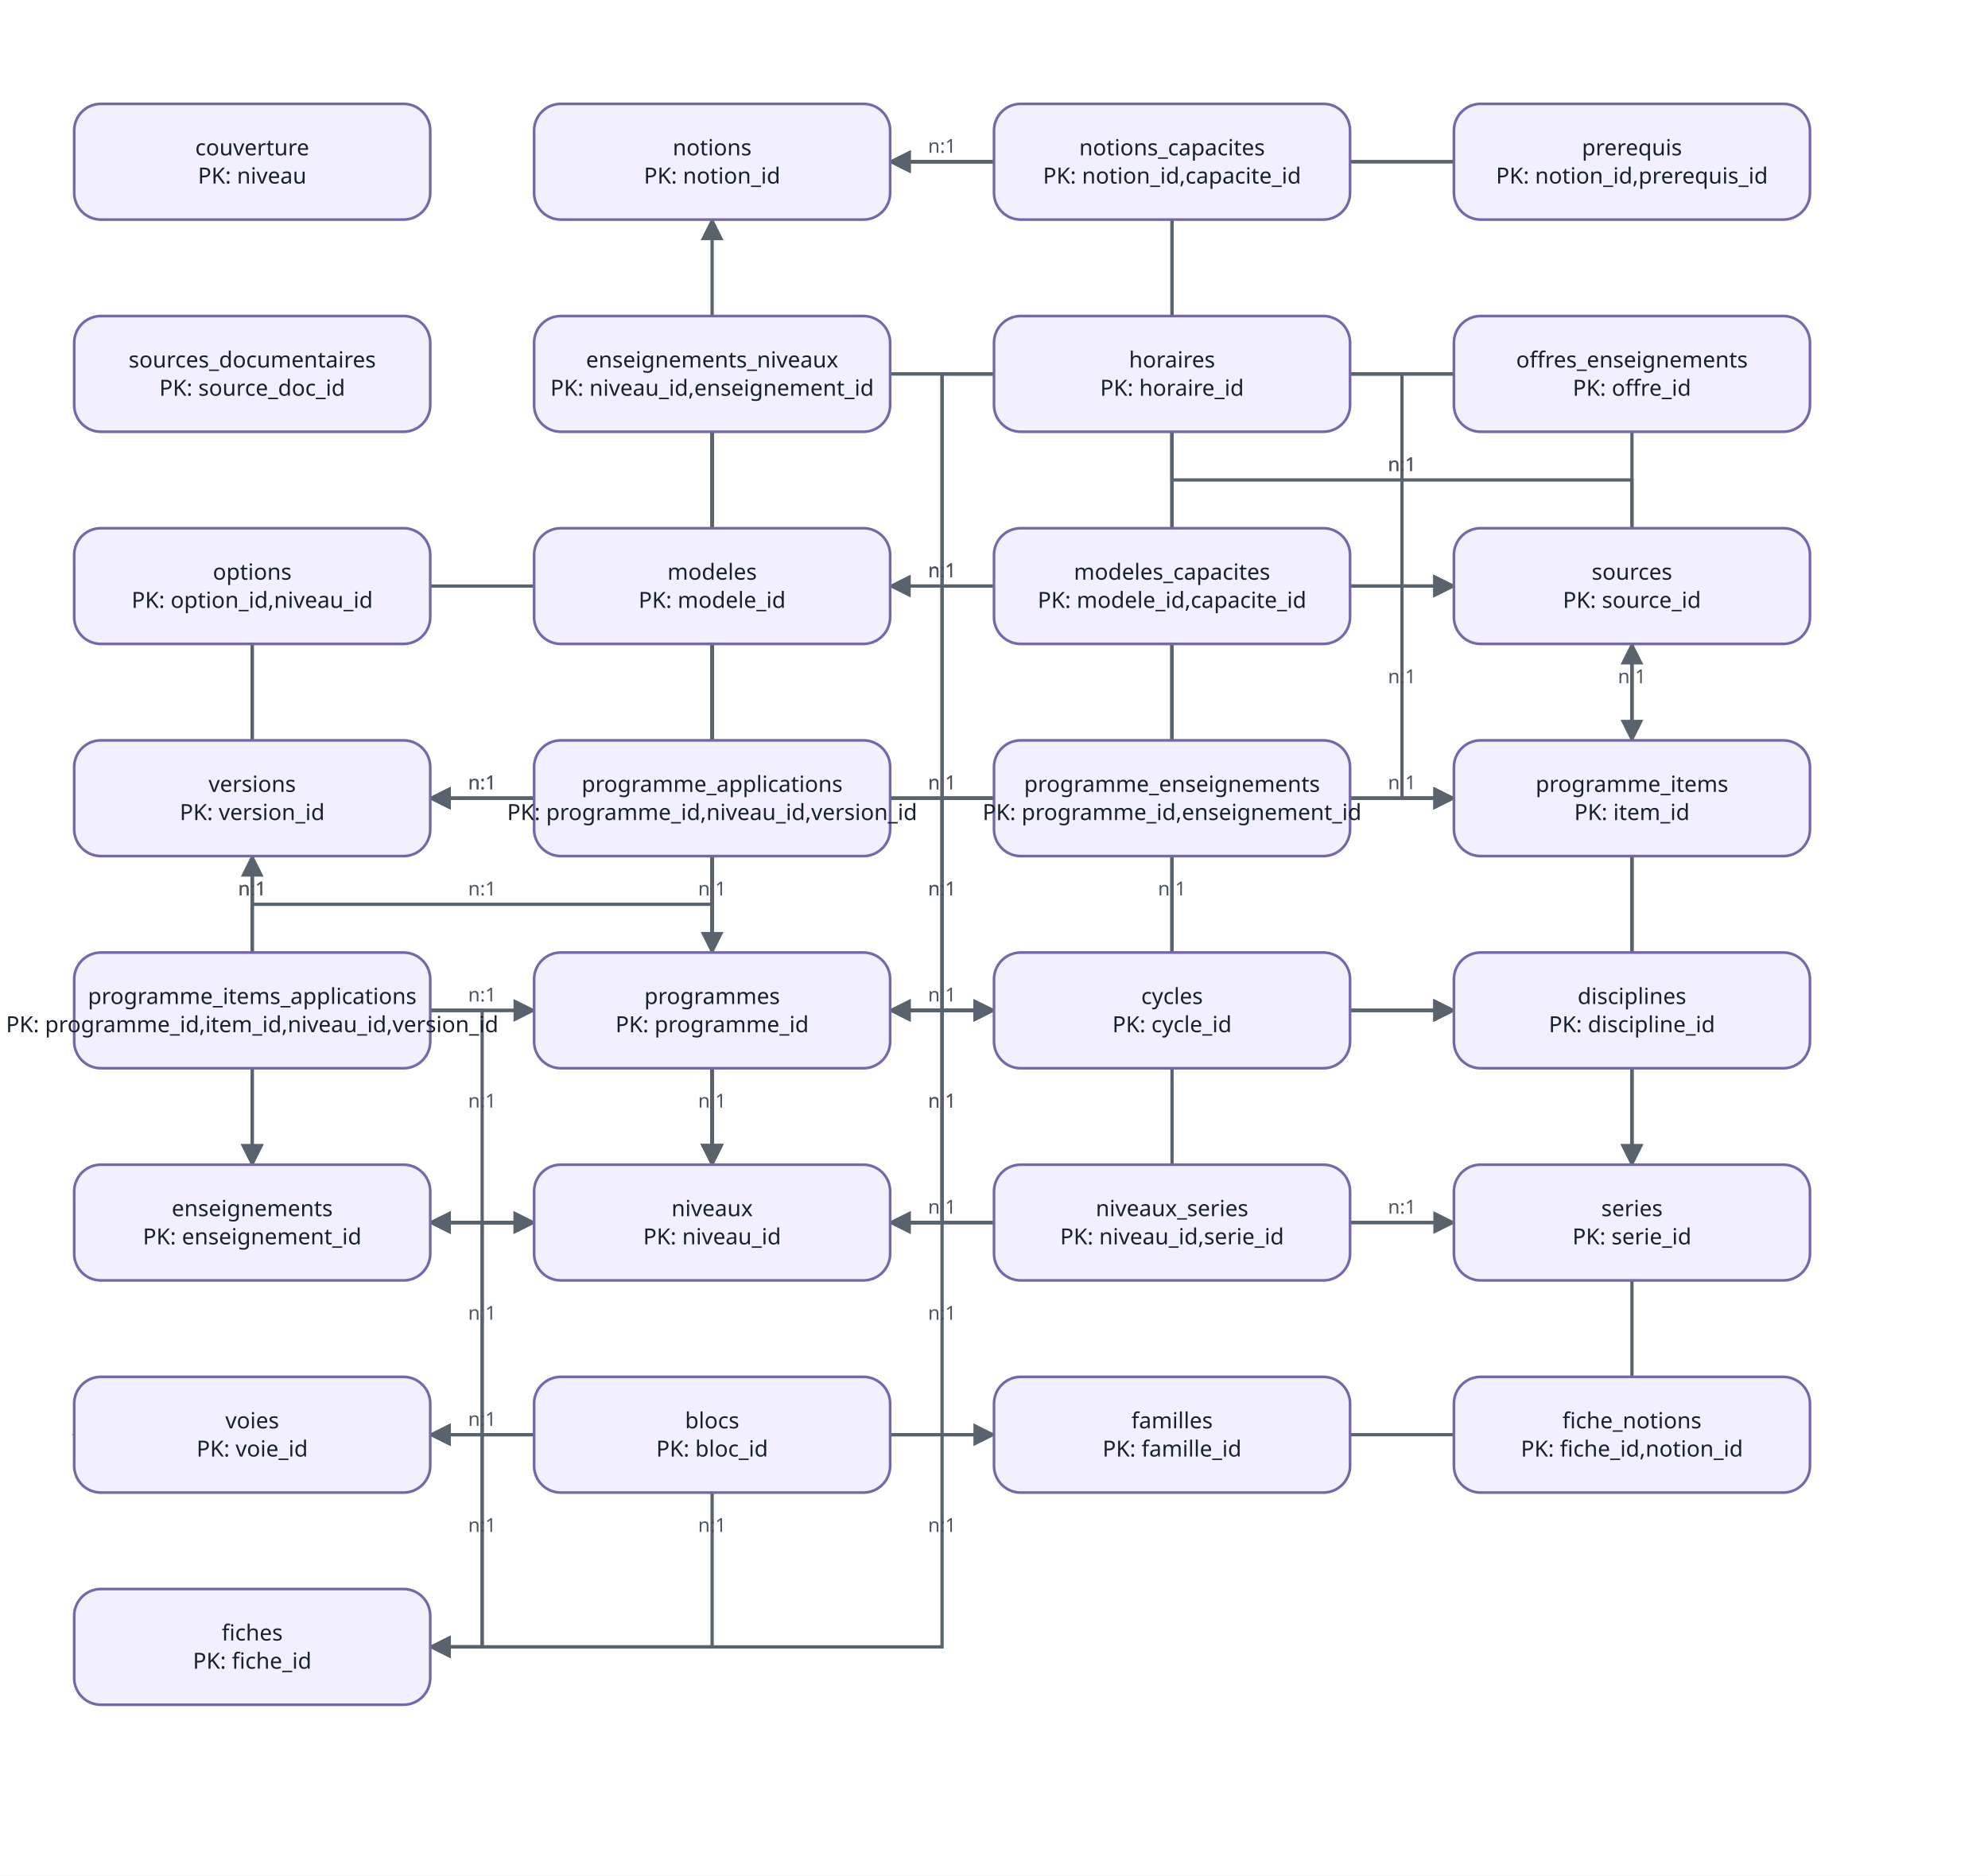
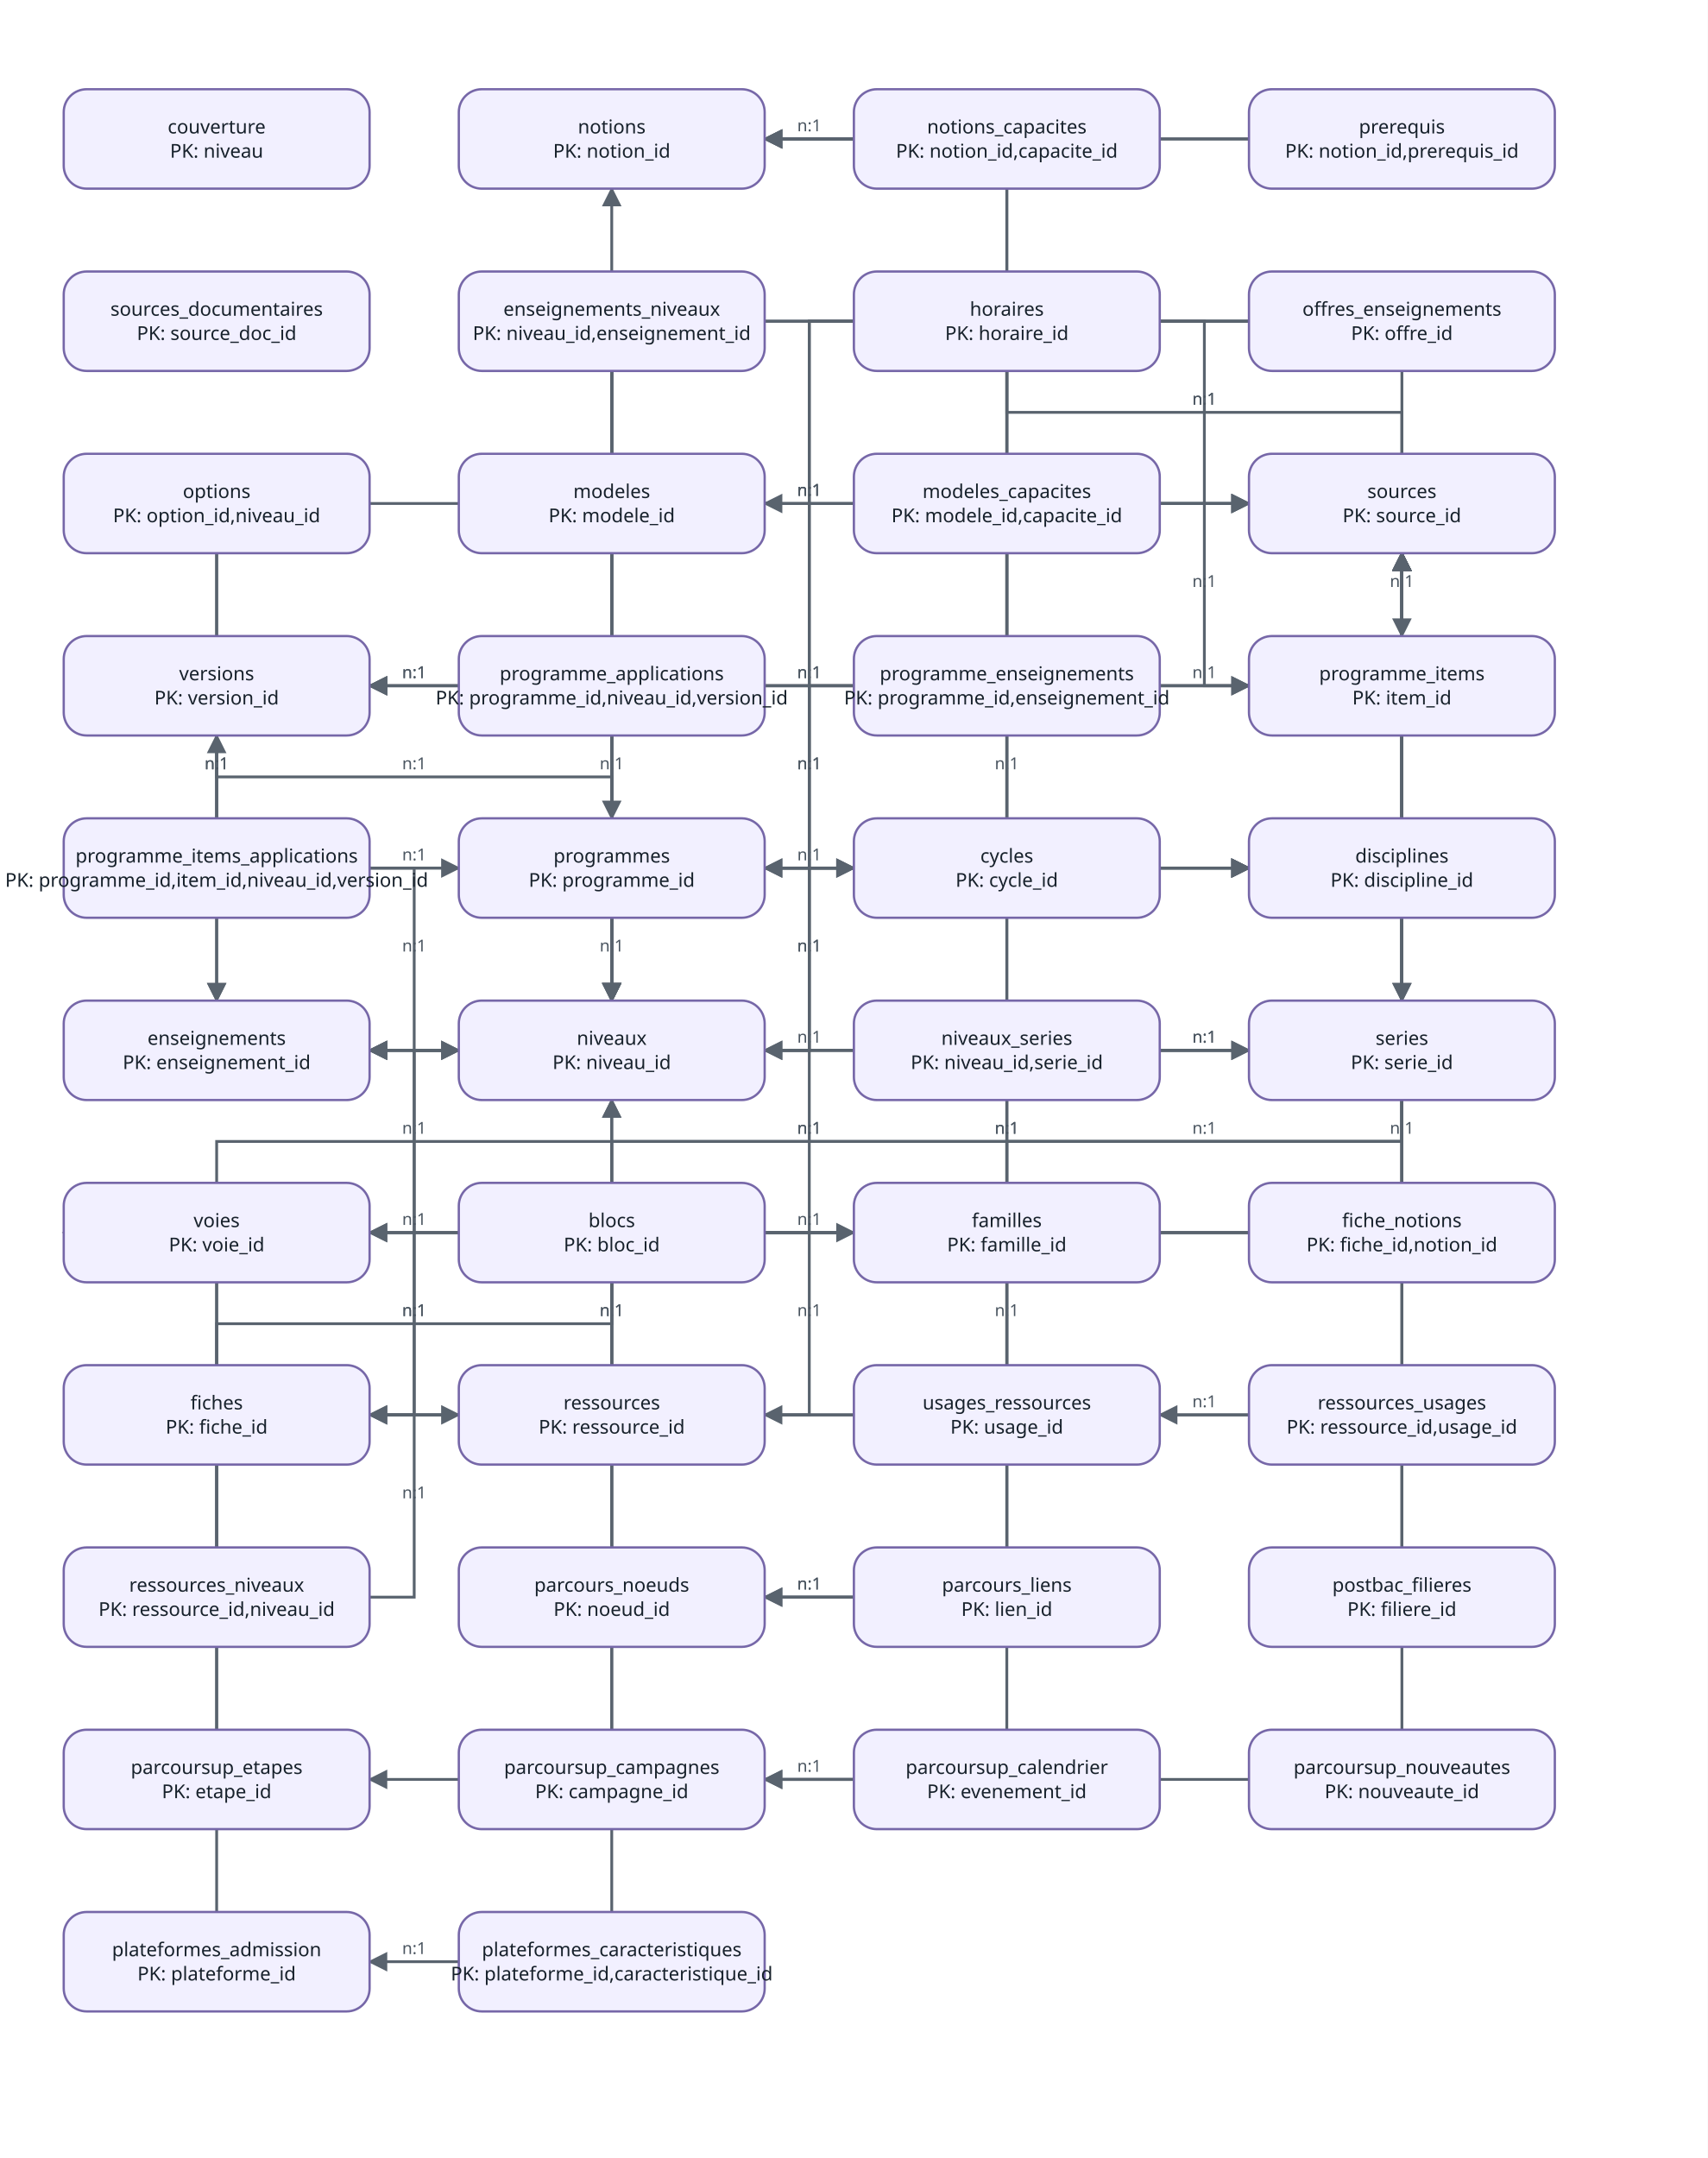
- <svg xmlns="http://www.w3.org/2000/svg" width="1340" height="1264" viewBox="0 0 1340 1264" role="img" aria-labelledby="title desc">
+ <svg xmlns="http://www.w3.org/2000/svg" width="1340" height="1693" viewBox="0 0 1340 1693" role="img" aria-labelledby="title desc">
  <defs>
    <marker id="arrow" viewBox="0 0 10 10" refX="9" refY="5" markerWidth="7" markerHeight="7" orient="auto-start-reverse">
      <path d="M 0 0 L 10 5 L 0 10 z" fill="#59636e" />
    </marker>
    <style>
      .edge { fill: none; stroke: #59636e; stroke-width: 2.2; marker-end: url(#arrow); }
      .edge-label { font: 13px system-ui, sans-serif; fill: #4a5560; }
      .node rect { stroke-width: 1.8; }
      .node text { font: 15px system-ui, sans-serif; fill: #17212b; text-anchor: middle; dominant-baseline: middle; }
      .normal rect { fill: #f7f9fb; stroke: #77828d; }
      .source rect { fill: #eef5ff; stroke: #5e7fa7; }
      .database rect { fill: #f2f0ff; stroke: #7667a8; }
      .documentation rect { fill: #fff6e8; stroke: #a77b3f; }
      .accent rect { fill: #eaf8f0; stroke: #4f8b68; }
      .sortie rect { fill: #f4f7ea; stroke: #788d49; }
      .niveau rect { fill: #eef5ff; stroke: #5e7fa7; }
      .voie rect { fill: #eaf8f0; stroke: #4f8b68; }
      .serie rect { fill: #fff6e8; stroke: #a77b3f; }
      .group rect { stroke-width: 1.5; stroke-dasharray: 7 5; rx: 18; ry: 18; }
      .group-title { font: 600 15px system-ui, sans-serif; fill: #34404b; }
      .cycle3 rect { fill: #f5f9ff; stroke: #91a9c5; }
      .cycle4 rect { fill: #f4faf6; stroke: #88aa94; }
      .cycle_terminal rect { fill: #fffaf0; stroke: #b89a68; }
    </style>
  </defs>
  <rect x="0" y="0" width="100%" height="100%" fill="white" />
  <path class="edge" d="M 600 824 L 635 824 L 635 681 L 670 681" />
  <text class="edge-label" x="635" y="746.5" text-anchor="middle">n:1</text>
  <path class="edge" d="M 360 824 L 325 824 L 325 967 L 290 967" />
  <text class="edge-label" x="325" y="889.5" text-anchor="middle">n:1</text>
  <path class="edge" d="M 290 967 L 170 967 L 170 967 L 50 967" />
  <text class="edge-label" x="170" y="961" text-anchor="middle">n:1</text>
  <path class="edge" d="M 980 824 L 635 824 L 635 967 L 290 967" />
  <text class="edge-label" x="635" y="889.5" text-anchor="middle">n:1</text>
  <path class="edge" d="M 670 824 L 635 824 L 635 824 L 600 824" />
  <text class="edge-label" x="635" y="818" text-anchor="middle">n:1</text>
  <path class="edge" d="M 910 824 L 945 824 L 945 824 L 980 824" />
  <text class="edge-label" x="945" y="818" text-anchor="middle">n:1</text>
  <path class="edge" d="M 290 824 L 635 824 L 635 681 L 980 681" />
  <text class="edge-label" x="635" y="746.5" text-anchor="middle">n:1</text>
  <path class="edge" d="M 480 291 L 480 538 L 480 538 L 480 785" />
  <text class="edge-label" x="480" y="532" text-anchor="middle">n:1</text>
  <path class="edge" d="M 480 291 L 480 538 L 170 538 L 170 785" />
  <text class="edge-label" x="325" y="532" text-anchor="middle">n:1</text>
  <path class="edge" d="M 790 291 L 790 538 L 480 538 L 480 785" />
  <text class="edge-label" x="635" y="532" text-anchor="middle">n:1</text>
  <path class="edge" d="M 670 252 L 480 252 L 480 824 L 290 824" />
  <text class="edge-label" x="480" y="532" text-anchor="middle">n:1</text>
  <path class="edge" d="M 910 252 L 945 252 L 945 395 L 980 395" />
  <text class="edge-label" x="945" y="317.5" text-anchor="middle">n:1</text>
  <path class="edge" d="M 670 252 L 480 252 L 480 538 L 290 538" />
  <text class="edge-label" x="480" y="389" text-anchor="middle">n:1</text>
  <path class="edge" d="M 790 291 L 790 538 L 1100 538 L 1100 785" />
  <text class="edge-label" x="945" y="532" text-anchor="middle">n:1</text>
  <path class="edge" d="M 980 252 L 790 252 L 790 824 L 600 824" />
  <text class="edge-label" x="790" y="532" text-anchor="middle">n:1</text>
  <path class="edge" d="M 1100 291 L 1100 538 L 1100 538 L 1100 785" />
  <text class="edge-label" x="1100" y="532" text-anchor="middle">n:1</text>
  <path class="edge" d="M 980 252 L 635 252 L 635 824 L 290 824" />
  <text class="edge-label" x="635" y="532" text-anchor="middle">n:1</text>
  <path class="edge" d="M 980 252 L 635 252 L 635 538 L 290 538" />
  <text class="edge-label" x="635" y="389" text-anchor="middle">n:1</text>
  <path class="edge" d="M 170 434 L 170 609.5 L 480 609.5 L 480 785" />
  <text class="edge-label" x="325" y="603.5" text-anchor="middle">n:1</text>
  <path class="edge" d="M 170 434 L 170 609.5 L 170 609.5 L 170 785" />
  <text class="edge-label" x="170" y="603.5" text-anchor="middle">n:1</text>
  <path class="edge" d="M 290 395 L 635 395 L 635 395 L 980 395" />
  <text class="edge-label" x="635" y="389" text-anchor="middle">n:1</text>
  <path class="edge" d="M 600 681 L 790 681 L 790 681 L 980 681" />
  <text class="edge-label" x="790" y="675" text-anchor="middle">n:1</text>
  <path class="edge" d="M 600 681 L 635 681 L 635 681 L 670 681" />
  <text class="edge-label" x="635" y="675" text-anchor="middle">n:1</text>
  <path class="edge" d="M 480 720 L 480 752.5 L 480 752.5 L 480 785" />
  <text class="edge-label" x="480" y="746.5" text-anchor="middle">n:1</text>
  <path class="edge" d="M 600 681 L 790 681 L 790 395 L 980 395" />
  <text class="edge-label" x="790" y="532" text-anchor="middle">n:1</text>
  <path class="edge" d="M 480 577 L 480 609.5 L 480 609.5 L 480 642" />
  <text class="edge-label" x="480" y="603.5" text-anchor="middle">n:1</text>
  <path class="edge" d="M 480 577 L 480 681 L 480 681 L 480 785" />
  <text class="edge-label" x="480" y="675" text-anchor="middle">n:1</text>
  <path class="edge" d="M 360 538 L 325 538 L 325 538 L 290 538" />
  <text class="edge-label" x="325" y="532" text-anchor="middle">n:1</text>
  <path class="edge" d="M 670 538 L 635 538 L 635 681 L 600 681" />
  <text class="edge-label" x="635" y="603.5" text-anchor="middle">n:1</text>
  <path class="edge" d="M 670 538 L 480 538 L 480 824 L 290 824" />
  <text class="edge-label" x="480" y="675" text-anchor="middle">n:1</text>
  <path class="edge" d="M 980 538 L 790 538 L 790 681 L 600 681" />
  <text class="edge-label" x="790" y="603.5" text-anchor="middle">n:1</text>
  <path class="edge" d="M 1220 538 L 1100 538 L 1100 538 L 980 538" />
  <text class="edge-label" x="1100" y="532" text-anchor="middle">n:1</text>
  <path class="edge" d="M 1100 499 L 1100 466.5 L 1100 466.5 L 1100 434" />
  <text class="edge-label" x="1100" y="460.5" text-anchor="middle">n:1</text>
  <path class="edge" d="M 290 681 L 325 681 L 325 681 L 360 681" />
  <text class="edge-label" x="325" y="675" text-anchor="middle">n:1</text>
  <path class="edge" d="M 290 681 L 635 681 L 635 538 L 980 538" />
  <text class="edge-label" x="635" y="603.5" text-anchor="middle">n:1</text>
  <path class="edge" d="M 290 681 L 325 681 L 325 824 L 360 824" />
  <text class="edge-label" x="325" y="746.5" text-anchor="middle">n:1</text>
  <path class="edge" d="M 170 642 L 170 609.5 L 170 609.5 L 170 577" />
  <text class="edge-label" x="170" y="603.5" text-anchor="middle">n:1</text>
  <path class="edge" d="M 600 109 L 790 109 L 790 681 L 980 681" />
  <text class="edge-label" x="790" y="389" text-anchor="middle">n:1</text>
  <path class="edge" d="M 670 109 L 635 109 L 635 109 L 600 109" />
  <text class="edge-label" x="635" y="103" text-anchor="middle">n:1</text>
  <path class="edge" d="M 790 148 L 790 323.5 L 1100 323.5 L 1100 499" />
  <text class="edge-label" x="945" y="317.5" text-anchor="middle">n:1</text>
  <path class="edge" d="M 980 109 L 790 109 L 790 109 L 600 109" />
  <text class="edge-label" x="790" y="103" text-anchor="middle">n:1</text>
  <path class="edge" d="M 980 109 L 790 109 L 790 109 L 600 109" />
  <text class="edge-label" x="790" y="103" text-anchor="middle">n:1</text>
  <path class="edge" d="M 670 395 L 635 395 L 635 395 L 600 395" />
  <text class="edge-label" x="635" y="389" text-anchor="middle">n:1</text>
  <path class="edge" d="M 910 395 L 945 395 L 945 538 L 980 538" />
  <text class="edge-label" x="945" y="460.5" text-anchor="middle">n:1</text>
  <path class="edge" d="M 290 1110 L 325 1110 L 325 824 L 360 824" />
  <text class="edge-label" x="325" y="961" text-anchor="middle">n:1</text>
  <path class="edge" d="M 290 1110 L 480 1110 L 480 967 L 670 967" />
  <text class="edge-label" x="480" y="1032.5" text-anchor="middle">n:1</text>
  <path class="edge" d="M 360 967 L 325 967 L 325 1110 L 290 1110" />
  <text class="edge-label" x="325" y="1032.5" text-anchor="middle">n:1</text>
  <path class="edge" d="M 980 967 L 635 967 L 635 1110 L 290 1110" />
  <text class="edge-label" x="635" y="1032.5" text-anchor="middle">n:1</text>
  <path class="edge" d="M 1100 928 L 1100 538 L 480 538 L 480 148" />
  <text class="edge-label" x="790" y="532" text-anchor="middle">n:1</text>
+   <path class="edge" d="M 600 1110 L 790 1110 L 790 681 L 980 681" />
+   <text class="edge-label" x="790" y="889.5" text-anchor="middle">n:1</text>
+   <path class="edge" d="M 980 1110 L 790 1110 L 790 1110 L 600 1110" />
+   <text class="edge-label" x="790" y="1104" text-anchor="middle">n:1</text>
+   <path class="edge" d="M 980 1110 L 945 1110 L 945 1110 L 910 1110" />
+   <text class="edge-label" x="945" y="1104" text-anchor="middle">n:1</text>
+   <path class="edge" d="M 290 1253 L 325 1253 L 325 1110 L 360 1110" />
+   <text class="edge-label" x="325" y="1175.5" text-anchor="middle">n:1</text>
+   <path class="edge" d="M 170 1214 L 170 1038.5 L 480 1038.5 L 480 863" />
+   <text class="edge-label" x="325" y="1032.5" text-anchor="middle">n:1</text>
+   <path class="edge" d="M 480 1214 L 480 1038.5 L 480 1038.5 L 480 863" />
+   <text class="edge-label" x="480" y="1032.5" text-anchor="middle">n:1</text>
+   <path class="edge" d="M 600 1253 L 790 1253 L 790 824 L 980 824" />
+   <text class="edge-label" x="790" y="1032.5" text-anchor="middle">n:1</text>
+   <path class="edge" d="M 670 1253 L 635 1253 L 635 1253 L 600 1253" />
+   <text class="edge-label" x="635" y="1247" text-anchor="middle">n:1</text>
+   <path class="edge" d="M 670 1253 L 635 1253 L 635 1253 L 600 1253" />
+   <text class="edge-label" x="635" y="1247" text-anchor="middle">n:1</text>
+   <path class="edge" d="M 790 1214 L 790 824 L 1100 824 L 1100 434" />
+   <text class="edge-label" x="945" y="818" text-anchor="middle">n:1</text>
+   <path class="edge" d="M 1100 1214 L 1100 824 L 1100 824 L 1100 434" />
+   <text class="edge-label" x="1100" y="818" text-anchor="middle">n:1</text>
+   <path class="edge" d="M 170 1357 L 170 895.5 L 1100 895.5 L 1100 434" />
+   <text class="edge-label" x="635" y="889.5" text-anchor="middle">n:1</text>
+   <path class="edge" d="M 480 1357 L 480 895.5 L 1100 895.5 L 1100 434" />
+   <text class="edge-label" x="790" y="889.5" text-anchor="middle">n:1</text>
+   <path class="edge" d="M 670 1396 L 635 1396 L 635 1396 L 600 1396" />
+   <text class="edge-label" x="635" y="1390" text-anchor="middle">n:1</text>
+   <path class="edge" d="M 670 1396 L 480 1396 L 480 1396 L 290 1396" />
+   <text class="edge-label" x="480" y="1390" text-anchor="middle">n:1</text>
+   <path class="edge" d="M 790 1357 L 790 895.5 L 1100 895.5 L 1100 434" />
+   <text class="edge-label" x="945" y="889.5" text-anchor="middle">n:1</text>
+   <path class="edge" d="M 980 1396 L 790 1396 L 790 1396 L 600 1396" />
+   <text class="edge-label" x="790" y="1390" text-anchor="middle">n:1</text>
+   <path class="edge" d="M 1100 1357 L 1100 895.5 L 1100 895.5 L 1100 434" />
+   <text class="edge-label" x="1100" y="889.5" text-anchor="middle">n:1</text>
+   <path class="edge" d="M 170 1500 L 170 967 L 1100 967 L 1100 434" />
+   <text class="edge-label" x="635" y="961" text-anchor="middle">n:1</text>
+   <path class="edge" d="M 360 1539 L 325 1539 L 325 1539 L 290 1539" />
+   <text class="edge-label" x="325" y="1533" text-anchor="middle">n:1</text>
+   <path class="edge" d="M 480 1500 L 480 967 L 1100 967 L 1100 434" />
+   <text class="edge-label" x="790" y="961" text-anchor="middle">n:1</text>
  <g class="node database" id="couverture">
    <rect x="50" y="70" width="240" height="78" rx="18" ry="18" />
    <text x="170" y="99.5">couverture</text>
    <text x="170" y="118.5">PK: niveau</text>
  </g>
  <g class="node database" id="notions">
    <rect x="360" y="70" width="240" height="78" rx="18" ry="18" />
    <text x="480" y="99.5">notions</text>
    <text x="480" y="118.5">PK: notion_id</text>
  </g>
  <g class="node database" id="notions_capacites">
    <rect x="670" y="70" width="240" height="78" rx="18" ry="18" />
    <text x="790" y="99.5">notions_capacites</text>
    <text x="790" y="118.5">PK: notion_id,capacite_id</text>
  </g>
  <g class="node database" id="prerequis">
    <rect x="980" y="70" width="240" height="78" rx="18" ry="18" />
    <text x="1100" y="99.5">prerequis</text>
    <text x="1100" y="118.5">PK: notion_id,prerequis_id</text>
  </g>
  <g class="node database" id="sources_documentaires">
    <rect x="50" y="213" width="240" height="78" rx="18" ry="18" />
    <text x="170" y="242.5">sources_documentaires</text>
    <text x="170" y="261.5">PK: source_doc_id</text>
  </g>
  <g class="node database" id="enseignements_niveaux">
    <rect x="360" y="213" width="240" height="78" rx="18" ry="18" />
    <text x="480" y="242.5">enseignements_niveaux</text>
    <text x="480" y="261.5">PK: niveau_id,enseignement_id</text>
  </g>
  <g class="node database" id="horaires">
    <rect x="670" y="213" width="240" height="78" rx="18" ry="18" />
    <text x="790" y="242.5">horaires</text>
    <text x="790" y="261.5">PK: horaire_id</text>
  </g>
  <g class="node database" id="offres_enseignements">
    <rect x="980" y="213" width="240" height="78" rx="18" ry="18" />
    <text x="1100" y="242.5">offres_enseignements</text>
    <text x="1100" y="261.5">PK: offre_id</text>
  </g>
  <g class="node database" id="options">
    <rect x="50" y="356" width="240" height="78" rx="18" ry="18" />
    <text x="170" y="385.5">options</text>
    <text x="170" y="404.5">PK: option_id,niveau_id</text>
  </g>
  <g class="node database" id="modeles">
    <rect x="360" y="356" width="240" height="78" rx="18" ry="18" />
    <text x="480" y="385.5">modeles</text>
    <text x="480" y="404.5">PK: modele_id</text>
  </g>
  <g class="node database" id="modeles_capacites">
    <rect x="670" y="356" width="240" height="78" rx="18" ry="18" />
    <text x="790" y="385.5">modeles_capacites</text>
    <text x="790" y="404.5">PK: modele_id,capacite_id</text>
  </g>
  <g class="node database" id="sources">
    <rect x="980" y="356" width="240" height="78" rx="18" ry="18" />
    <text x="1100" y="385.5">sources</text>
    <text x="1100" y="404.5">PK: source_id</text>
  </g>
  <g class="node database" id="versions">
    <rect x="50" y="499" width="240" height="78" rx="18" ry="18" />
    <text x="170" y="528.5">versions</text>
    <text x="170" y="547.5">PK: version_id</text>
  </g>
  <g class="node database" id="programme_applications">
    <rect x="360" y="499" width="240" height="78" rx="18" ry="18" />
    <text x="480" y="528.5">programme_applications</text>
    <text x="480" y="547.5">PK: programme_id,niveau_id,version_id</text>
  </g>
  <g class="node database" id="programme_enseignements">
    <rect x="670" y="499" width="240" height="78" rx="18" ry="18" />
    <text x="790" y="528.5">programme_enseignements</text>
    <text x="790" y="547.5">PK: programme_id,enseignement_id</text>
  </g>
  <g class="node database" id="programme_items">
    <rect x="980" y="499" width="240" height="78" rx="18" ry="18" />
    <text x="1100" y="528.5">programme_items</text>
    <text x="1100" y="547.5">PK: item_id</text>
  </g>
  <g class="node database" id="programme_items_applications">
    <rect x="50" y="642" width="240" height="78" rx="18" ry="18" />
    <text x="170" y="671.5">programme_items_applications</text>
    <text x="170" y="690.5">PK: programme_id,item_id,niveau_id,version_id</text>
  </g>
  <g class="node database" id="programmes">
    <rect x="360" y="642" width="240" height="78" rx="18" ry="18" />
    <text x="480" y="671.5">programmes</text>
    <text x="480" y="690.5">PK: programme_id</text>
  </g>
  <g class="node database" id="cycles">
    <rect x="670" y="642" width="240" height="78" rx="18" ry="18" />
    <text x="790" y="671.5">cycles</text>
    <text x="790" y="690.5">PK: cycle_id</text>
  </g>
  <g class="node database" id="disciplines">
    <rect x="980" y="642" width="240" height="78" rx="18" ry="18" />
    <text x="1100" y="671.5">disciplines</text>
    <text x="1100" y="690.5">PK: discipline_id</text>
  </g>
  <g class="node database" id="enseignements">
    <rect x="50" y="785" width="240" height="78" rx="18" ry="18" />
    <text x="170" y="814.5">enseignements</text>
    <text x="170" y="833.5">PK: enseignement_id</text>
  </g>
  <g class="node database" id="niveaux">
    <rect x="360" y="785" width="240" height="78" rx="18" ry="18" />
    <text x="480" y="814.5">niveaux</text>
    <text x="480" y="833.5">PK: niveau_id</text>
  </g>
  <g class="node database" id="niveaux_series">
    <rect x="670" y="785" width="240" height="78" rx="18" ry="18" />
    <text x="790" y="814.5">niveaux_series</text>
    <text x="790" y="833.5">PK: niveau_id,serie_id</text>
  </g>
  <g class="node database" id="series">
    <rect x="980" y="785" width="240" height="78" rx="18" ry="18" />
    <text x="1100" y="814.5">series</text>
    <text x="1100" y="833.5">PK: serie_id</text>
  </g>
  <g class="node database" id="voies">
    <rect x="50" y="928" width="240" height="78" rx="18" ry="18" />
    <text x="170" y="957.5">voies</text>
    <text x="170" y="976.5">PK: voie_id</text>
  </g>
  <g class="node database" id="blocs">
    <rect x="360" y="928" width="240" height="78" rx="18" ry="18" />
    <text x="480" y="957.5">blocs</text>
    <text x="480" y="976.5">PK: bloc_id</text>
  </g>
  <g class="node database" id="familles">
    <rect x="670" y="928" width="240" height="78" rx="18" ry="18" />
    <text x="790" y="957.5">familles</text>
    <text x="790" y="976.5">PK: famille_id</text>
  </g>
  <g class="node database" id="fiche_notions">
    <rect x="980" y="928" width="240" height="78" rx="18" ry="18" />
    <text x="1100" y="957.5">fiche_notions</text>
    <text x="1100" y="976.5">PK: fiche_id,notion_id</text>
  </g>
  <g class="node database" id="fiches">
    <rect x="50" y="1071" width="240" height="78" rx="18" ry="18" />
    <text x="170" y="1100.5">fiches</text>
    <text x="170" y="1119.5">PK: fiche_id</text>
  </g>
+   <g class="node database" id="ressources">
+     <rect x="360" y="1071" width="240" height="78" rx="18" ry="18" />
+     <text x="480" y="1100.5">ressources</text>
+     <text x="480" y="1119.5">PK: ressource_id</text>
+   </g>
+   <g class="node database" id="usages_ressources">
+     <rect x="670" y="1071" width="240" height="78" rx="18" ry="18" />
+     <text x="790" y="1100.5">usages_ressources</text>
+     <text x="790" y="1119.5">PK: usage_id</text>
+   </g>
+   <g class="node database" id="ressources_usages">
+     <rect x="980" y="1071" width="240" height="78" rx="18" ry="18" />
+     <text x="1100" y="1100.5">ressources_usages</text>
+     <text x="1100" y="1119.5">PK: ressource_id,usage_id</text>
+   </g>
+   <g class="node database" id="ressources_niveaux">
+     <rect x="50" y="1214" width="240" height="78" rx="18" ry="18" />
+     <text x="170" y="1243.5">ressources_niveaux</text>
+     <text x="170" y="1262.5">PK: ressource_id,niveau_id</text>
+   </g>
+   <g class="node database" id="parcours_noeuds">
+     <rect x="360" y="1214" width="240" height="78" rx="18" ry="18" />
+     <text x="480" y="1243.5">parcours_noeuds</text>
+     <text x="480" y="1262.5">PK: noeud_id</text>
+   </g>
+   <g class="node database" id="parcours_liens">
+     <rect x="670" y="1214" width="240" height="78" rx="18" ry="18" />
+     <text x="790" y="1243.5">parcours_liens</text>
+     <text x="790" y="1262.5">PK: lien_id</text>
+   </g>
+   <g class="node database" id="postbac_filieres">
+     <rect x="980" y="1214" width="240" height="78" rx="18" ry="18" />
+     <text x="1100" y="1243.5">postbac_filieres</text>
+     <text x="1100" y="1262.5">PK: filiere_id</text>
+   </g>
+   <g class="node database" id="parcoursup_etapes">
+     <rect x="50" y="1357" width="240" height="78" rx="18" ry="18" />
+     <text x="170" y="1386.5">parcoursup_etapes</text>
+     <text x="170" y="1405.5">PK: etape_id</text>
+   </g>
+   <g class="node database" id="parcoursup_campagnes">
+     <rect x="360" y="1357" width="240" height="78" rx="18" ry="18" />
+     <text x="480" y="1386.5">parcoursup_campagnes</text>
+     <text x="480" y="1405.5">PK: campagne_id</text>
+   </g>
+   <g class="node database" id="parcoursup_calendrier">
+     <rect x="670" y="1357" width="240" height="78" rx="18" ry="18" />
+     <text x="790" y="1386.5">parcoursup_calendrier</text>
+     <text x="790" y="1405.5">PK: evenement_id</text>
+   </g>
+   <g class="node database" id="parcoursup_nouveautes">
+     <rect x="980" y="1357" width="240" height="78" rx="18" ry="18" />
+     <text x="1100" y="1386.5">parcoursup_nouveautes</text>
+     <text x="1100" y="1405.5">PK: nouveaute_id</text>
+   </g>
+   <g class="node database" id="plateformes_admission">
+     <rect x="50" y="1500" width="240" height="78" rx="18" ry="18" />
+     <text x="170" y="1529.5">plateformes_admission</text>
+     <text x="170" y="1548.5">PK: plateforme_id</text>
+   </g>
+   <g class="node database" id="plateformes_caracteristiques">
+     <rect x="360" y="1500" width="240" height="78" rx="18" ry="18" />
+     <text x="480" y="1529.5">plateformes_caracteristiques</text>
+     <text x="480" y="1548.5">PK: plateforme_id,caracteristique_id</text>
+   </g>
</svg>
